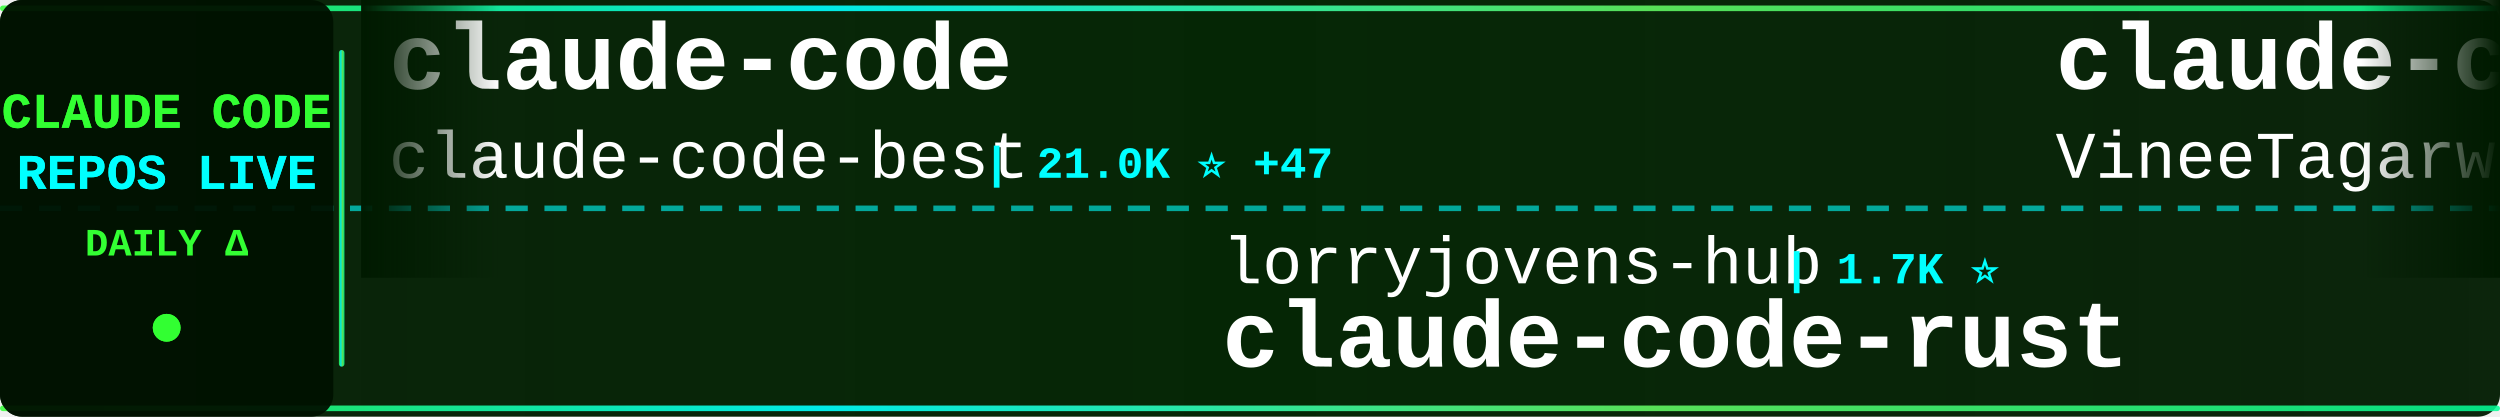
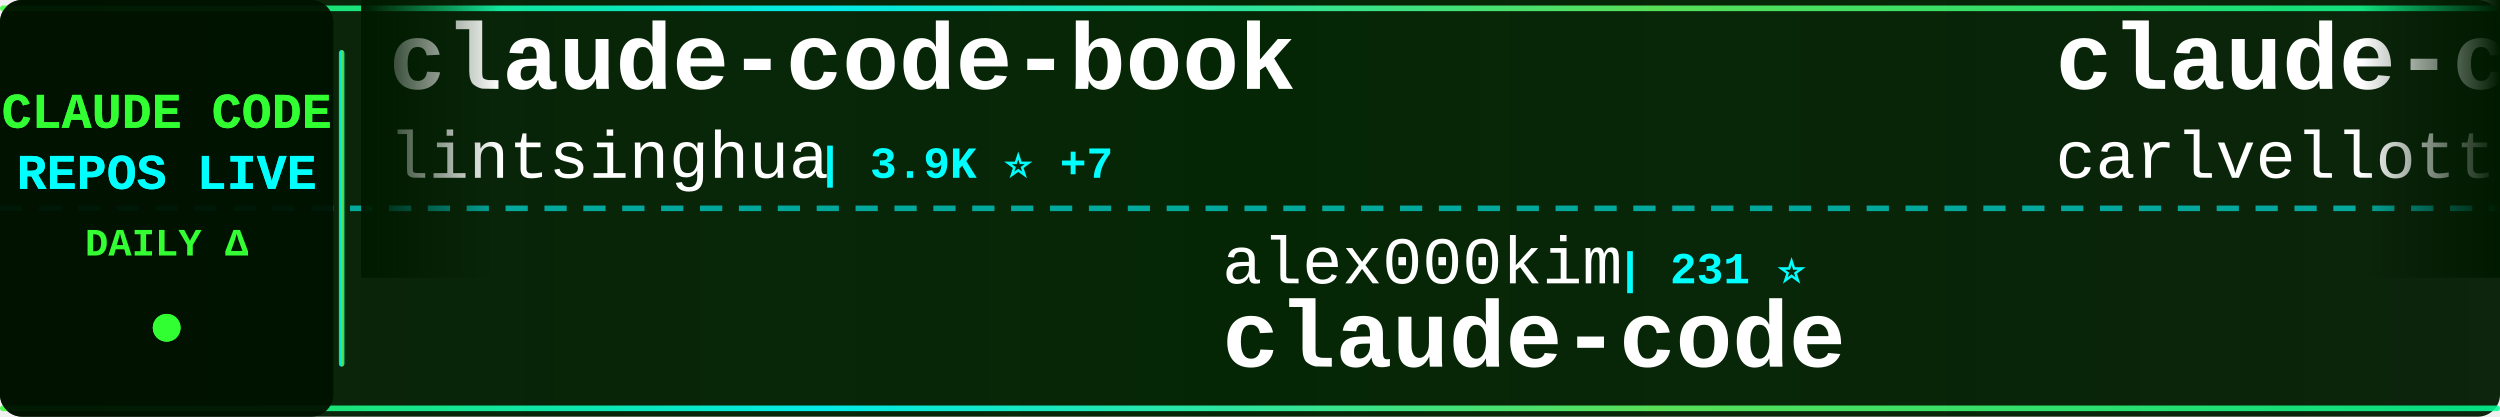
<svg xmlns="http://www.w3.org/2000/svg" width="900" height="150">
  <defs>
    <linearGradient id="tickerBg" x1="0%" y1="0%" x2="100%" y2="0%">
      <stop offset="0%" style="stop-color:#001a00;stop-opacity:0.95" />
      <stop offset="50%" style="stop-color:#002200;stop-opacity:0.98" />
      <stop offset="100%" style="stop-color:#001a00;stop-opacity:0.95" />
    </linearGradient>
    <linearGradient id="borderGrad" x1="0%" y1="0%" x2="100%" y2="0%">
      <stop offset="0%" style="stop-color:#33ff33;stop-opacity:0.85">
        <animate attributeName="stop-opacity" values="0.85;1;0.85" dur="2s" repeatCount="indefinite" />
      </stop>
      <stop offset="33%" style="stop-color:#00ffff;stop-opacity:0.9">
        <animate attributeName="stop-opacity" values="0.9;1;0.9" dur="2.2s" repeatCount="indefinite" />
      </stop>
      <stop offset="66%" style="stop-color:#66ff66;stop-opacity:0.85">
        <animate attributeName="stop-opacity" values="0.85;1;0.85" dur="1.8s" repeatCount="indefinite" />
      </stop>
      <stop offset="100%" style="stop-color:#00ff99;stop-opacity:0.85">
        <animate attributeName="stop-opacity" values="0.85;1;0.85" dur="2s" repeatCount="indefinite" />
      </stop>
    </linearGradient>
    <filter id="textGlow">
      <feGaussianBlur stdDeviation="0.1" result="coloredBlur" />
      <feMerge>
        <feMergeNode in="coloredBlur" />
        <feMergeNode in="SourceGraphic" />
      </feMerge>
    </filter>
    <filter id="metricGlow">
      <feGaussianBlur stdDeviation="0.2" result="coloredBlur" />
      <feMerge>
        <feMergeNode in="coloredBlur" />
        <feMergeNode in="SourceGraphic" />
      </feMerge>
    </filter>
    <linearGradient id="leftFade" x1="0%" y1="0%" x2="100%" y2="0%">
      <stop offset="0%" style="stop-color:#001a00;stop-opacity:1" />
      <stop offset="100%" style="stop-color:#001a00;stop-opacity:0" />
    </linearGradient>
    <linearGradient id="rightFade" x1="0%" y1="0%" x2="100%" y2="0%">
      <stop offset="0%" style="stop-color:#001a00;stop-opacity:0" />
      <stop offset="100%" style="stop-color:#001a00;stop-opacity:1" />
    </linearGradient>
  </defs>
  <rect width="900" height="150" fill="url(#tickerBg)" rx="8" />
  <rect x="0" y="2" width="900" height="2" fill="url(#borderGrad)" rx="1" />
  <rect x="0" y="146" width="900" height="2" fill="url(#borderGrad)" rx="1" />
  <line x1="0" y1="75" x2="900" y2="75" stroke="#00ffff" stroke-width="2" stroke-dasharray="8 6" opacity="0.6" />
  <rect x="0" y="0" width="120" height="150" fill="#001100" opacity="0.95" rx="8" />
  <text x="60" y="46" font-family="'Courier New', monospace" font-size="18" font-weight="bold" fill="#33ff33" text-anchor="middle" filter="url(#textGlow)">
    CLAUDE CODE
  </text>
  <text x="60" y="68" font-family="'Courier New', monospace" font-size="18" font-weight="bold" fill="#00ffff" text-anchor="middle" filter="url(#textGlow)">
    REPOS LIVE
  </text>
  <text x="60" y="92" font-family="'Courier New', monospace" font-size="14" font-weight="bold" fill="#33ff33" text-anchor="middle">
    DAILY Δ
  </text>
  <circle cx="60" cy="118" r="5" fill="#33ff33" filter="url(#metricGlow)">
    <animate attributeName="r" values="4;6;4" dur="1.5s" repeatCount="indefinite" />
    <animate attributeName="opacity" values="0.6;1;0.6" dur="1.5s" repeatCount="indefinite" />
  </circle>
  <rect x="122" y="18" width="2" height="114" fill="url(#borderGrad)" rx="1" />
  <clipPath id="tickerClip">
    <rect x="130" y="0" width="770" height="150" />
  </clipPath>
  <g clip-path="url(#tickerClip)">
    <g id="tickerItems">
      <animateTransform attributeName="transform" attributeType="XML" type="translate" from="0 0" to="-3000 0" dur="54s" repeatCount="indefinite" />
      <g transform="translate(0, 0)">
-         <text x="140" y="32" font-family="'Courier New', monospace" font-size="34" font-weight="bold" fill="#ffffff">claude-code</text>
-         <text x="140" y="64" font-family="'Courier New', monospace" font-size="24" font-weight="normal" fill="#ffffff" opacity="1.0">claude-code-best</text>
-         <text x="354" y="64" font-family="'Courier New', monospace" font-size="16" font-weight="bold" fill="#00ffff"> | 21.0K ⭐ +47</text>
+         <text x="140" y="32" font-family="'Courier New', monospace" font-size="34" font-weight="bold" fill="#ffffff">claude-code-book</text>
+         <text x="140" y="64" font-family="'Courier New', monospace" font-size="24" font-weight="normal" fill="#ffffff" opacity="1.0">lintsinghua</text>
+         <text x="294" y="64" font-family="'Courier New', monospace" font-size="16" font-weight="bold" fill="#00ffff"> | 3.9K ⭐ +7</text>
      </g>
      <g transform="translate(300, 0)">
-         <text x="140" y="102" font-family="'Courier New', monospace" font-size="24" font-weight="normal" fill="#ffffff" opacity="1.0">lorryjovens-hub</text>
-         <text x="342" y="102" font-family="'Courier New', monospace" font-size="16" font-weight="bold" fill="#00ffff"> | 1.7K ⭐</text>
-         <text x="140" y="132" font-family="'Courier New', monospace" font-size="34" font-weight="bold" fill="#ffffff">claude-code-rust</text>
+         <text x="140" y="102" font-family="'Courier New', monospace" font-size="24" font-weight="normal" fill="#ffffff" opacity="1.0">alex000kim</text>
+         <text x="282" y="102" font-family="'Courier New', monospace" font-size="16" font-weight="bold" fill="#00ffff"> | 231 ⭐</text>
+         <text x="140" y="132" font-family="'Courier New', monospace" font-size="34" font-weight="bold" fill="#ffffff">claude-code</text>
      </g>
      <g transform="translate(600, 0)">
-         <text x="140" y="32" font-family="'Courier New', monospace" font-size="34" font-weight="bold" fill="#ffffff">claude-code</text>
-         <text x="140" y="64" font-family="'Courier New', monospace" font-size="24" font-weight="normal" fill="#ffffff" opacity="1.0">VineeTagarwaL-code</text>
-         <text x="378" y="64" font-family="'Courier New', monospace" font-size="16" font-weight="bold" fill="#00ffff"> | 275 ⭐</text>
+         <text x="140" y="32" font-family="'Courier New', monospace" font-size="34" font-weight="bold" fill="#ffffff">claude-code-pm-course</text>
+         <text x="140" y="64" font-family="'Courier New', monospace" font-size="24" font-weight="normal" fill="#ffffff" opacity="1.0">carlvellotti</text>
+         <text x="306" y="64" font-family="'Courier New', monospace" font-size="16" font-weight="bold" fill="#00ffff"> | 2.1K ⭐ +1</text>
      </g>
      <g transform="translate(900, 0)">
-         <text x="140" y="102" font-family="'Courier New', monospace" font-size="24" font-weight="normal" fill="#ffffff" opacity="1.0">FlorianBruniaux</text>
-         <text x="342" y="102" font-family="'Courier New', monospace" font-size="16" font-weight="bold" fill="#00ffff"> | 5.4K ⭐ +10</text>
-         <text x="140" y="132" font-family="'Courier New', monospace" font-size="34" font-weight="bold" fill="#ffffff">claude-code-ultimate-gui...</text>
+         <text x="140" y="102" font-family="'Courier New', monospace" font-size="24" font-weight="normal" fill="#ffffff" opacity="1.0">luyao618</text>
+         <text x="258" y="102" font-family="'Courier New', monospace" font-size="16" font-weight="bold" fill="#00ffff"> | 1.6K ⭐ +2</text>
+         <text x="140" y="132" font-family="'Courier New', monospace" font-size="34" font-weight="bold" fill="#ffffff">Claude-Code-Source-Study</text>
      </g>
      <g transform="translate(1200, 0)">
-         <text x="140" y="32" font-family="'Courier New', monospace" font-size="34" font-weight="bold" fill="#ffffff">claude-code-source-code-...</text>
-         <text x="140" y="64" font-family="'Courier New', monospace" font-size="24" font-weight="normal" fill="#ffffff" opacity="1.0">ghuntley</text>
-         <text x="258" y="64" font-family="'Courier New', monospace" font-size="16" font-weight="bold" fill="#00ffff"> | 986 ⭐</text>
+         <text x="140" y="32" font-family="'Courier New', monospace" font-size="34" font-weight="bold" fill="#ffffff">Claude-Code-Game-Studios</text>
+         <text x="140" y="64" font-family="'Courier New', monospace" font-size="24" font-weight="normal" fill="#ffffff" opacity="1.0">Donchitos</text>
+         <text x="270" y="64" font-family="'Courier New', monospace" font-size="16" font-weight="bold" fill="#00ffff"> | 22.8K ⭐ +31</text>
      </g>
      <g transform="translate(1500, 0)">
-         <text x="140" y="102" font-family="'Courier New', monospace" font-size="24" font-weight="normal" fill="#ffffff" opacity="1.0">Yuyz0112</text>
-         <text x="258" y="102" font-family="'Courier New', monospace" font-size="16" font-weight="bold" fill="#00ffff"> | 2.4K ⭐</text>
-         <text x="140" y="132" font-family="'Courier New', monospace" font-size="34" font-weight="bold" fill="#ffffff">claude-code-reverse</text>
+         <text x="140" y="102" font-family="'Courier New', monospace" font-size="24" font-weight="normal" fill="#ffffff" opacity="1.0">pengchengneo</text>
+         <text x="306" y="102" font-family="'Courier New', monospace" font-size="16" font-weight="bold" fill="#00ffff"> | 1.6K ⭐ +5</text>
+         <text x="140" y="132" font-family="'Courier New', monospace" font-size="34" font-weight="bold" fill="#ffffff">Claude-Code</text>
      </g>
      <g transform="translate(1800, 0)">
        <text x="140" y="32" font-family="'Courier New', monospace" font-size="34" font-weight="bold" fill="#ffffff">claude-code</text>
-         <text x="140" y="64" font-family="'Courier New', monospace" font-size="24" font-weight="normal" fill="#ffffff" opacity="1.0">Tinkeringg-Lab</text>
-         <text x="330" y="64" font-family="'Courier New', monospace" font-size="16" font-weight="bold" fill="#00ffff"> | 211 ⭐</text>
+         <text x="140" y="64" font-family="'Courier New', monospace" font-size="24" font-weight="normal" fill="#ffffff" opacity="1.0">T-Lab-CUHKSZ</text>
+         <text x="306" y="64" font-family="'Courier New', monospace" font-size="16" font-weight="bold" fill="#00ffff"> | 323 ⭐</text>
      </g>
      <g transform="translate(2100, 0)">
-         <text x="140" y="102" font-family="'Courier New', monospace" font-size="24" font-weight="normal" fill="#ffffff" opacity="1.0">LING71671</text>
-         <text x="270" y="102" font-family="'Courier New', monospace" font-size="16" font-weight="bold" fill="#00ffff"> | 912 ⭐ +1</text>
-         <text x="140" y="132" font-family="'Courier New', monospace" font-size="34" font-weight="bold" fill="#ffffff">Open-ClaudeCode</text>
+         <text x="140" y="102" font-family="'Courier New', monospace" font-size="24" font-weight="normal" fill="#ffffff" opacity="1.0">VineeTagarwaL-code</text>
+         <text x="378" y="102" font-family="'Courier New', monospace" font-size="16" font-weight="bold" fill="#00ffff"> | 275 ⭐</text>
+         <text x="140" y="132" font-family="'Courier New', monospace" font-size="34" font-weight="bold" fill="#ffffff">claude-code</text>
      </g>
      <g transform="translate(2400, 0)">
-         <text x="140" y="32" font-family="'Courier New', monospace" font-size="34" font-weight="bold" fill="#ffffff">everything-claude-code-z...</text>
-         <text x="140" y="64" font-family="'Courier New', monospace" font-size="24" font-weight="normal" fill="#ffffff" opacity="1.0">xu-xiang</text>
-         <text x="258" y="64" font-family="'Courier New', monospace" font-size="16" font-weight="bold" fill="#00ffff"> | 1.6K ⭐ +8</text>
+         <text x="140" y="32" font-family="'Courier New', monospace" font-size="34" font-weight="bold" fill="#ffffff">claude-code-proxy</text>
+         <text x="140" y="64" font-family="'Courier New', monospace" font-size="24" font-weight="normal" fill="#ffffff" opacity="1.0">fuergaosi233</text>
+         <text x="306" y="64" font-family="'Courier New', monospace" font-size="16" font-weight="bold" fill="#00ffff"> | 2.7K ⭐</text>
      </g>
      <g transform="translate(2700, 0)">
-         <text x="140" y="102" font-family="'Courier New', monospace" font-size="24" font-weight="normal" fill="#ffffff" opacity="1.0">chauncygu</text>
-         <text x="270" y="102" font-family="'Courier New', monospace" font-size="16" font-weight="bold" fill="#00ffff"> | 2.7K ⭐ +4</text>
-         <text x="140" y="132" font-family="'Courier New', monospace" font-size="34" font-weight="bold" fill="#ffffff">collection-claude-code-s...</text>
+         <text x="140" y="102" font-family="'Courier New', monospace" font-size="24" font-weight="normal" fill="#ffffff" opacity="1.0">jeremylongshore</text>
+         <text x="342" y="102" font-family="'Courier New', monospace" font-size="16" font-weight="bold" fill="#00ffff"> | 2.5K ⭐ +5</text>
+         <text x="140" y="132" font-family="'Courier New', monospace" font-size="34" font-weight="bold" fill="#ffffff">claude-code-plugins-plus...</text>
      </g>
      <g transform="translate(3000, 0)">
-         <text x="140" y="32" font-family="'Courier New', monospace" font-size="34" font-weight="bold" fill="#ffffff">claude-code</text>
-         <text x="140" y="64" font-family="'Courier New', monospace" font-size="24" font-weight="normal" fill="#ffffff" opacity="1.0">claude-code-best</text>
-         <text x="354" y="64" font-family="'Courier New', monospace" font-size="16" font-weight="bold" fill="#00ffff"> | 21.0K ⭐ +47</text>
+         <text x="140" y="32" font-family="'Courier New', monospace" font-size="34" font-weight="bold" fill="#ffffff">claude-code-book</text>
+         <text x="140" y="64" font-family="'Courier New', monospace" font-size="24" font-weight="normal" fill="#ffffff" opacity="1.0">lintsinghua</text>
+         <text x="294" y="64" font-family="'Courier New', monospace" font-size="16" font-weight="bold" fill="#00ffff"> | 3.9K ⭐ +7</text>
      </g>
      <g transform="translate(3300, 0)">
-         <text x="140" y="102" font-family="'Courier New', monospace" font-size="24" font-weight="normal" fill="#ffffff" opacity="1.0">lorryjovens-hub</text>
-         <text x="342" y="102" font-family="'Courier New', monospace" font-size="16" font-weight="bold" fill="#00ffff"> | 1.7K ⭐</text>
-         <text x="140" y="132" font-family="'Courier New', monospace" font-size="34" font-weight="bold" fill="#ffffff">claude-code-rust</text>
+         <text x="140" y="102" font-family="'Courier New', monospace" font-size="24" font-weight="normal" fill="#ffffff" opacity="1.0">alex000kim</text>
+         <text x="282" y="102" font-family="'Courier New', monospace" font-size="16" font-weight="bold" fill="#00ffff"> | 231 ⭐</text>
+         <text x="140" y="132" font-family="'Courier New', monospace" font-size="34" font-weight="bold" fill="#ffffff">claude-code</text>
      </g>
      <g transform="translate(3600, 0)">
-         <text x="140" y="32" font-family="'Courier New', monospace" font-size="34" font-weight="bold" fill="#ffffff">claude-code</text>
-         <text x="140" y="64" font-family="'Courier New', monospace" font-size="24" font-weight="normal" fill="#ffffff" opacity="1.0">VineeTagarwaL-code</text>
-         <text x="378" y="64" font-family="'Courier New', monospace" font-size="16" font-weight="bold" fill="#00ffff"> | 275 ⭐</text>
+         <text x="140" y="32" font-family="'Courier New', monospace" font-size="34" font-weight="bold" fill="#ffffff">claude-code-pm-course</text>
+         <text x="140" y="64" font-family="'Courier New', monospace" font-size="24" font-weight="normal" fill="#ffffff" opacity="1.0">carlvellotti</text>
+         <text x="306" y="64" font-family="'Courier New', monospace" font-size="16" font-weight="bold" fill="#00ffff"> | 2.1K ⭐ +1</text>
      </g>
      <g transform="translate(3900, 0)">
-         <text x="140" y="102" font-family="'Courier New', monospace" font-size="24" font-weight="normal" fill="#ffffff" opacity="1.0">FlorianBruniaux</text>
-         <text x="342" y="102" font-family="'Courier New', monospace" font-size="16" font-weight="bold" fill="#00ffff"> | 5.4K ⭐ +10</text>
-         <text x="140" y="132" font-family="'Courier New', monospace" font-size="34" font-weight="bold" fill="#ffffff">claude-code-ultimate-gui...</text>
+         <text x="140" y="102" font-family="'Courier New', monospace" font-size="24" font-weight="normal" fill="#ffffff" opacity="1.0">luyao618</text>
+         <text x="258" y="102" font-family="'Courier New', monospace" font-size="16" font-weight="bold" fill="#00ffff"> | 1.6K ⭐ +2</text>
+         <text x="140" y="132" font-family="'Courier New', monospace" font-size="34" font-weight="bold" fill="#ffffff">Claude-Code-Source-Study</text>
      </g>
    </g>
  </g>
  <rect x="130" y="0" width="50" height="100" fill="url(#leftFade)" />
  <rect x="850" y="0" width="50" height="100" fill="url(#rightFade)" />
</svg>
